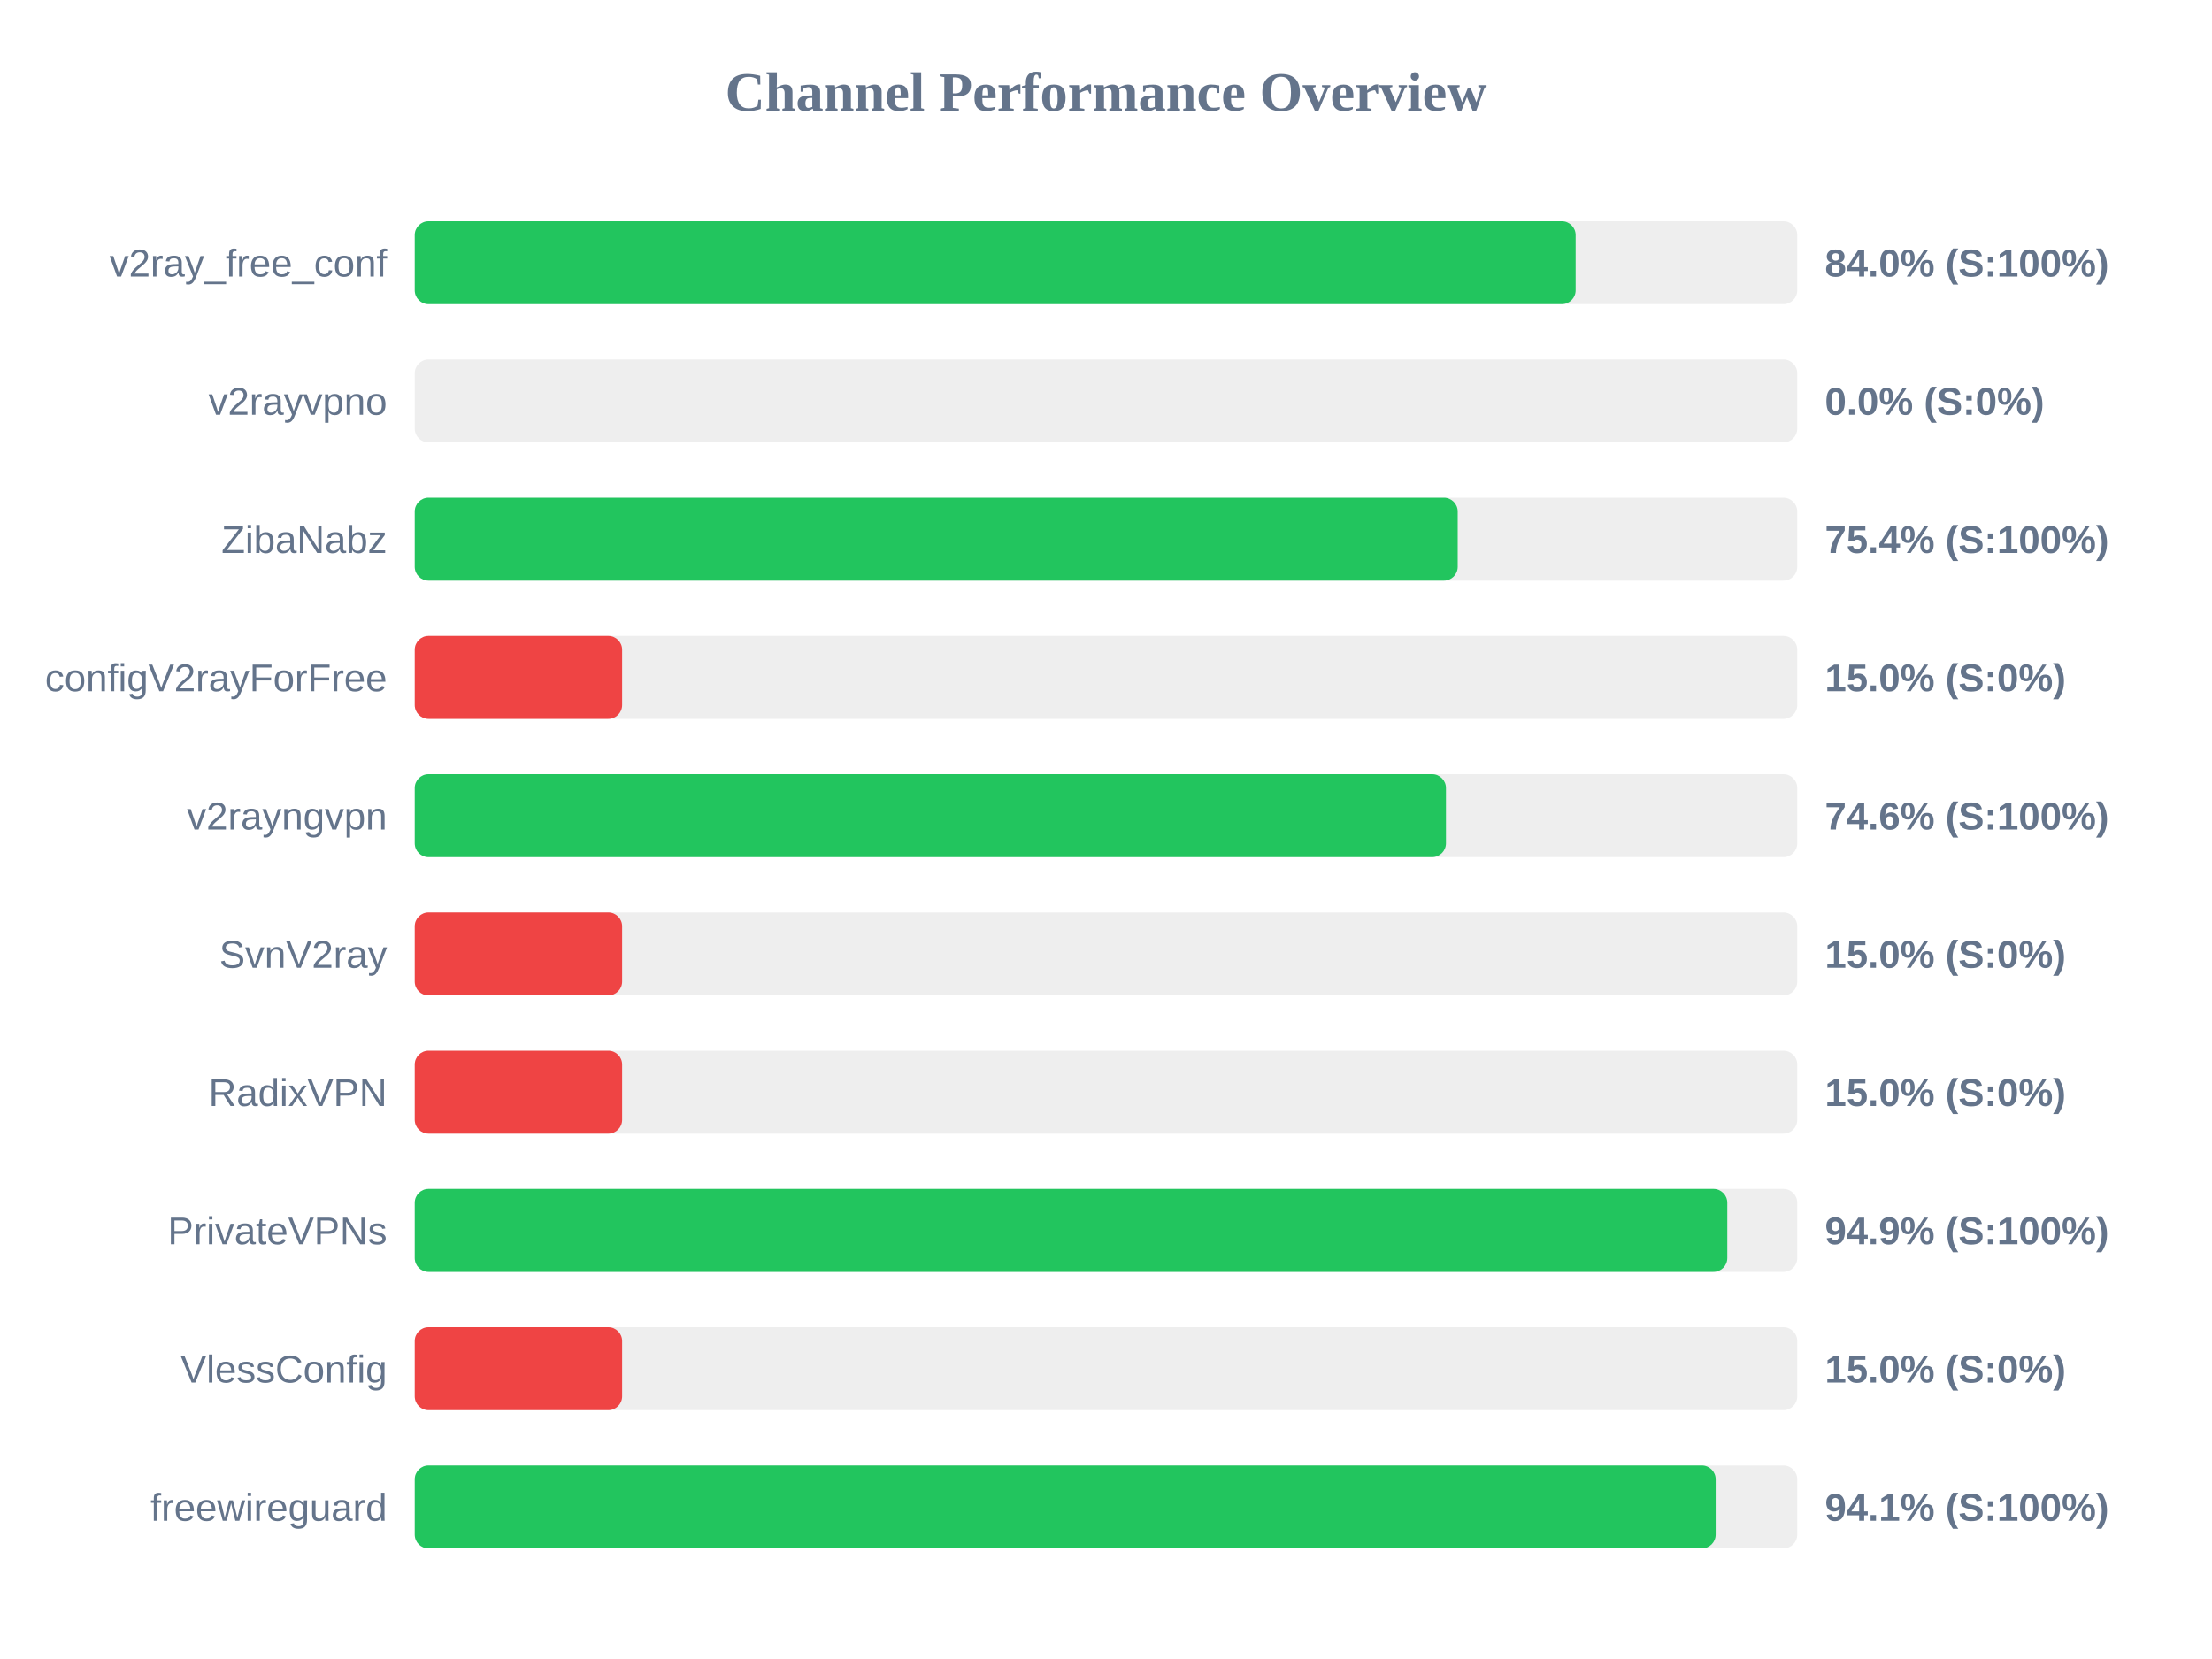
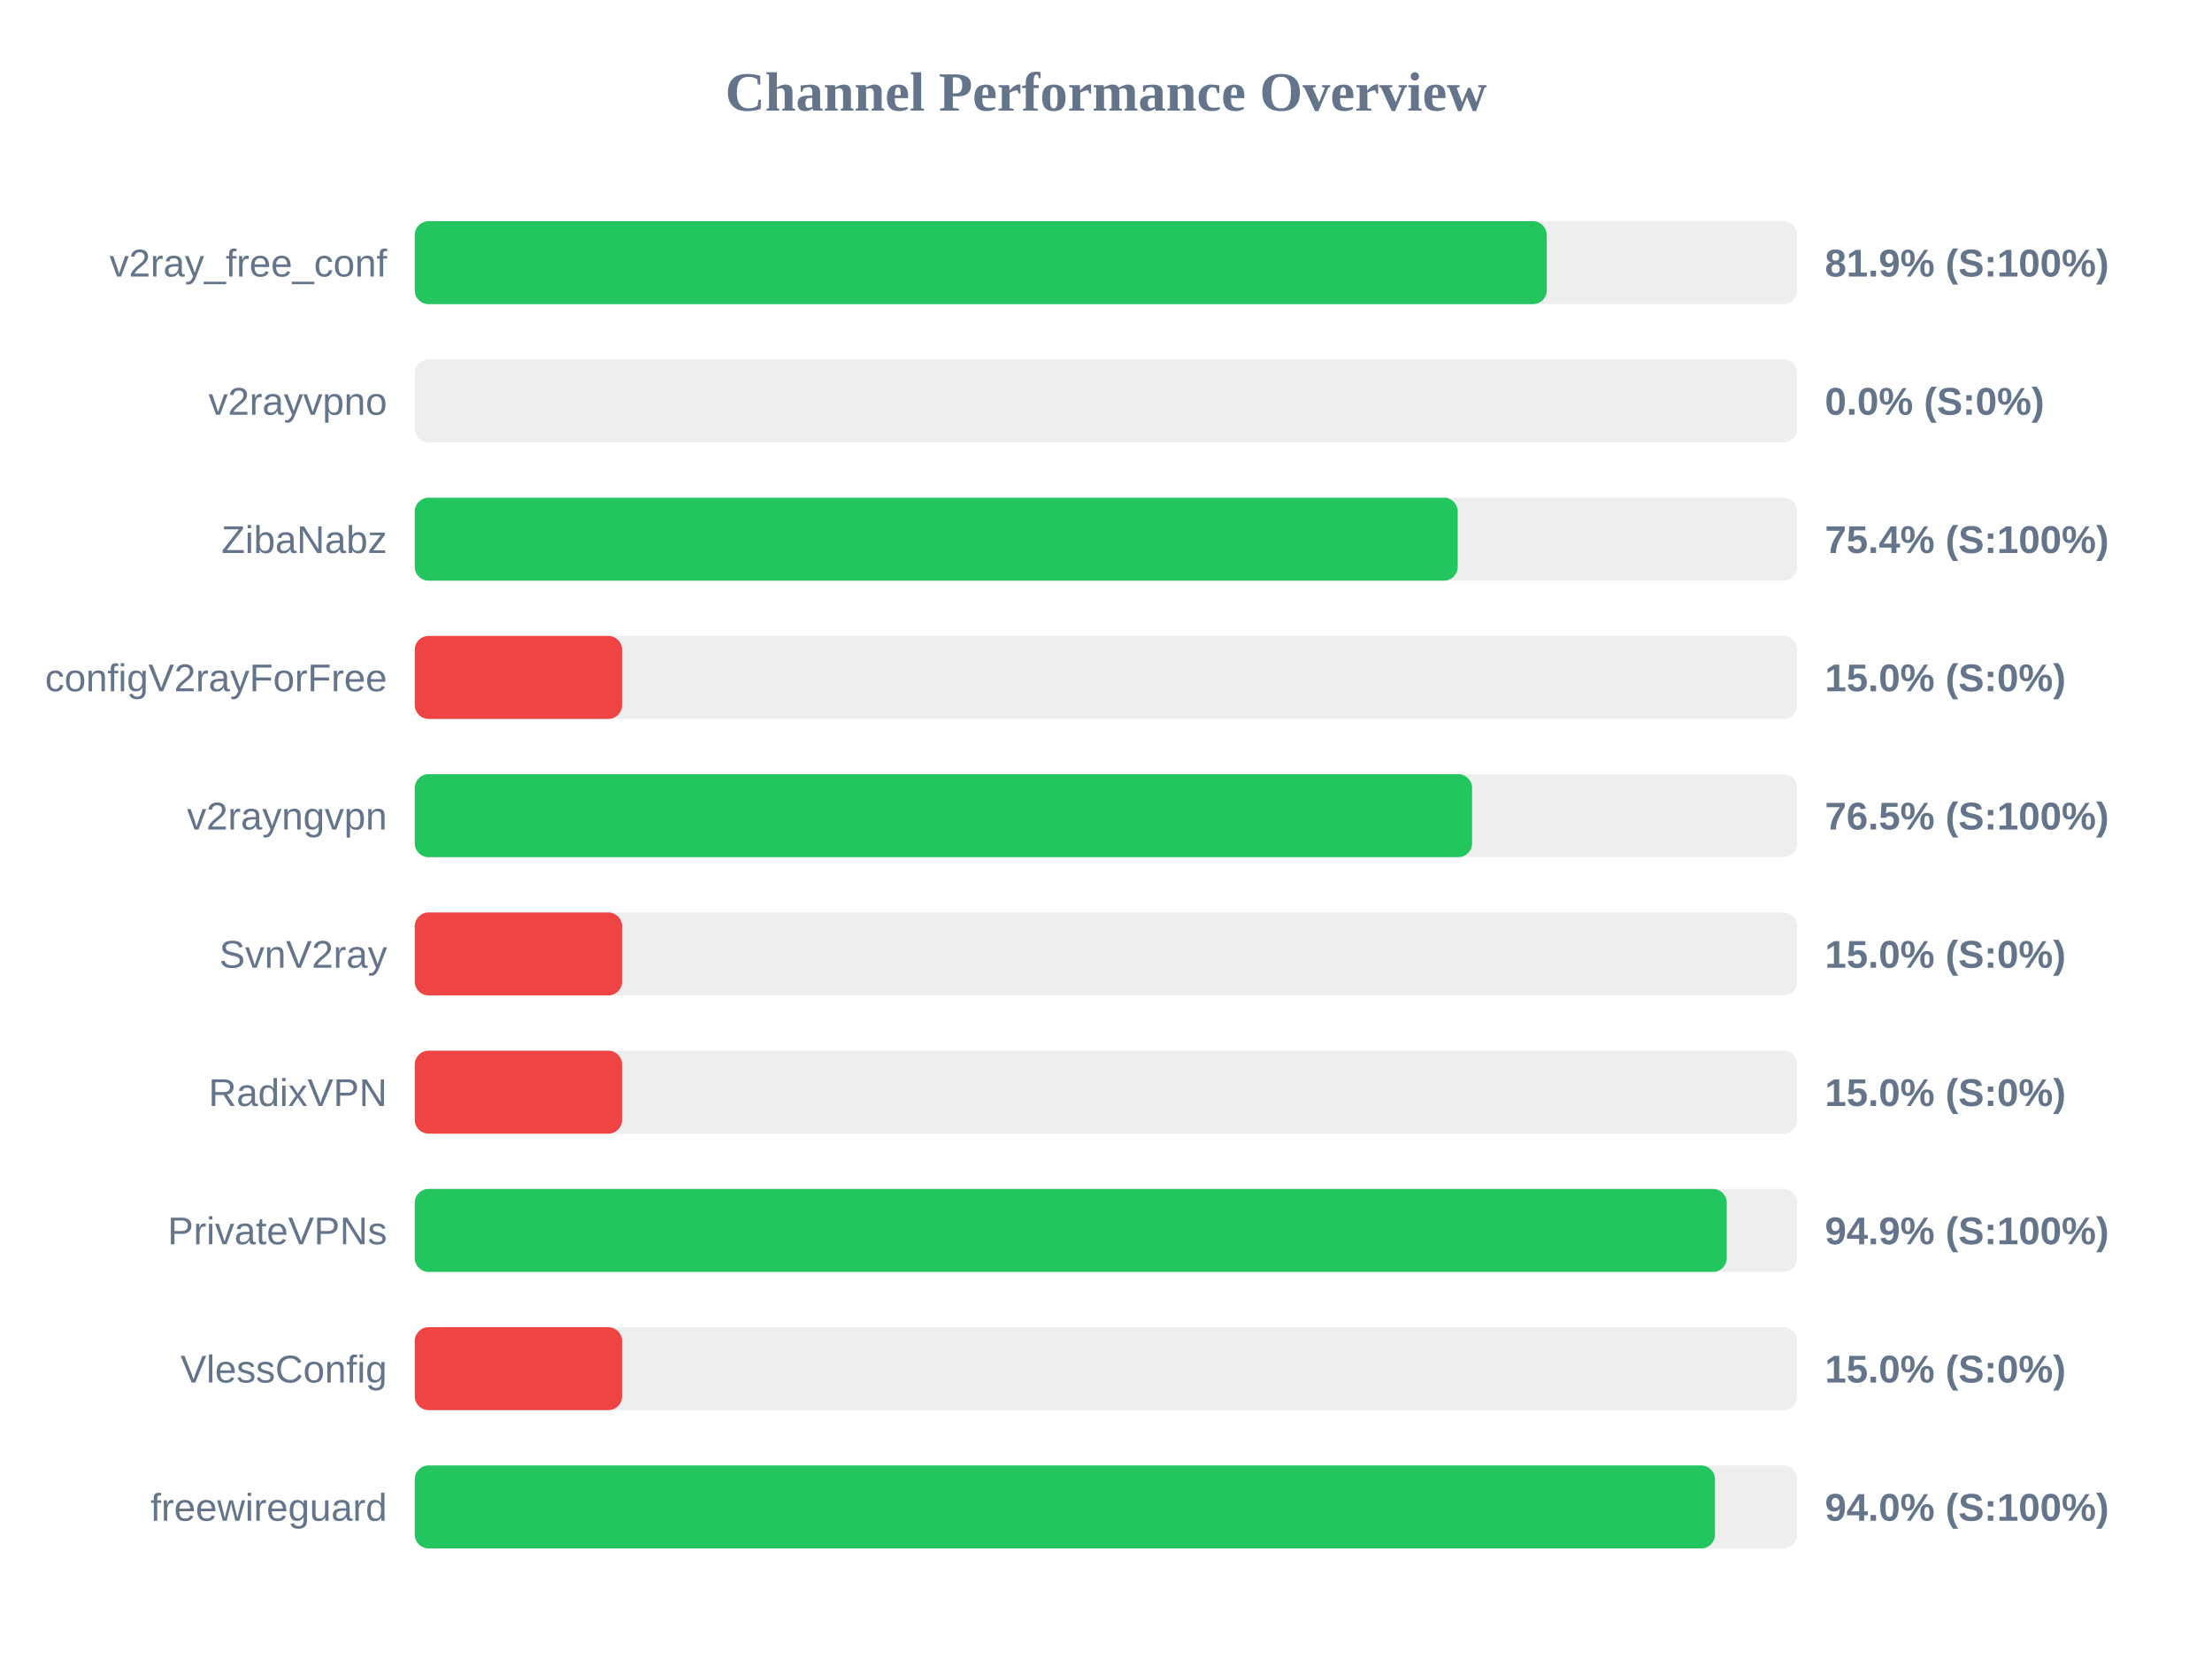
<svg xmlns="http://www.w3.org/2000/svg" width="800" height="600" version="1.1">
  <style>
        .row { font: 14px Arial; fill: #64748b; }
        .score { font: bold 14px Arial; fill: #64748b; }
    </style>
  <text x="400" y="40" text-anchor="middle" font-size="20px" font-weight="bold" fill="#64748b">Channel Performance Overview</text>
  <rect x="150" y="80" width="500" height="30" fill="#eee" rx="5" />
-   <rect x="150" y="80" width="419.85" height="30" fill="#22c55e" rx="5" />
+   <rect x="150" y="80" width="409.4" height="30" fill="#22c55e" rx="5" />
  <text x="140" y="100" text-anchor="end" class="row">v2ray_free_conf</text>
-   <text x="660" y="100" text-anchor="start" class="score">84.0% (S:100%)</text>
+   <text x="660" y="100" text-anchor="start" class="score">81.9% (S:100%)</text>
  <rect x="150" y="130" width="500" height="30" fill="#eee" rx="5" />
  <rect x="150" y="130" width="0.0" height="30" fill="#ef4444" rx="5" />
  <text x="140" y="150" text-anchor="end" class="row">v2rayvpno</text>
  <text x="660" y="150" text-anchor="start" class="score">0.0% (S:0%)</text>
  <rect x="150" y="180" width="500" height="30" fill="#eee" rx="5" />
  <rect x="150" y="180" width="377.2" height="30" fill="#22c55e" rx="5" />
  <text x="140" y="200" text-anchor="end" class="row">ZibaNabz</text>
  <text x="660" y="200" text-anchor="start" class="score">75.4% (S:100%)</text>
  <rect x="150" y="230" width="500" height="30" fill="#eee" rx="5" />
  <rect x="150" y="230" width="75.0" height="30" fill="#ef4444" rx="5" />
  <text x="140" y="250" text-anchor="end" class="row">configV2rayForFree</text>
  <text x="660" y="250" text-anchor="start" class="score">15.0% (S:0%)</text>
  <rect x="150" y="280" width="500" height="30" fill="#eee" rx="5" />
-   <rect x="150" y="280" width="372.95" height="30" fill="#22c55e" rx="5" />
+   <rect x="150" y="280" width="382.4" height="30" fill="#22c55e" rx="5" />
  <text x="140" y="300" text-anchor="end" class="row">v2rayngvpn</text>
-   <text x="660" y="300" text-anchor="start" class="score">74.6% (S:100%)</text>
+   <text x="660" y="300" text-anchor="start" class="score">76.5% (S:100%)</text>
  <rect x="150" y="330" width="500" height="30" fill="#eee" rx="5" />
  <rect x="150" y="330" width="75.0" height="30" fill="#ef4444" rx="5" />
  <text x="140" y="350" text-anchor="end" class="row">SvnV2ray</text>
  <text x="660" y="350" text-anchor="start" class="score">15.0% (S:0%)</text>
  <rect x="150" y="380" width="500" height="30" fill="#eee" rx="5" />
  <rect x="150" y="380" width="75.0" height="30" fill="#ef4444" rx="5" />
  <text x="140" y="400" text-anchor="end" class="row">RadixVPN</text>
  <text x="660" y="400" text-anchor="start" class="score">15.0% (S:0%)</text>
  <rect x="150" y="430" width="500" height="30" fill="#eee" rx="5" />
-   <rect x="150" y="430" width="474.7" height="30" fill="#22c55e" rx="5" />
+   <rect x="150" y="430" width="474.5" height="30" fill="#22c55e" rx="5" />
  <text x="140" y="450" text-anchor="end" class="row">PrivateVPNs</text>
  <text x="660" y="450" text-anchor="start" class="score">94.9% (S:100%)</text>
  <rect x="150" y="480" width="500" height="30" fill="#eee" rx="5" />
  <rect x="150" y="480" width="75.0" height="30" fill="#ef4444" rx="5" />
  <text x="140" y="500" text-anchor="end" class="row">VlessConfig</text>
  <text x="660" y="500" text-anchor="start" class="score">15.0% (S:0%)</text>
  <rect x="150" y="530" width="500" height="30" fill="#eee" rx="5" />
-   <rect x="150" y="530" width="470.5" height="30" fill="#22c55e" rx="5" />
+   <rect x="150" y="530" width="470.25" height="30" fill="#22c55e" rx="5" />
  <text x="140" y="550" text-anchor="end" class="row">freewireguard</text>
-   <text x="660" y="550" text-anchor="start" class="score">94.1% (S:100%)</text>
+   <text x="660" y="550" text-anchor="start" class="score">94.0% (S:100%)</text>
</svg>
